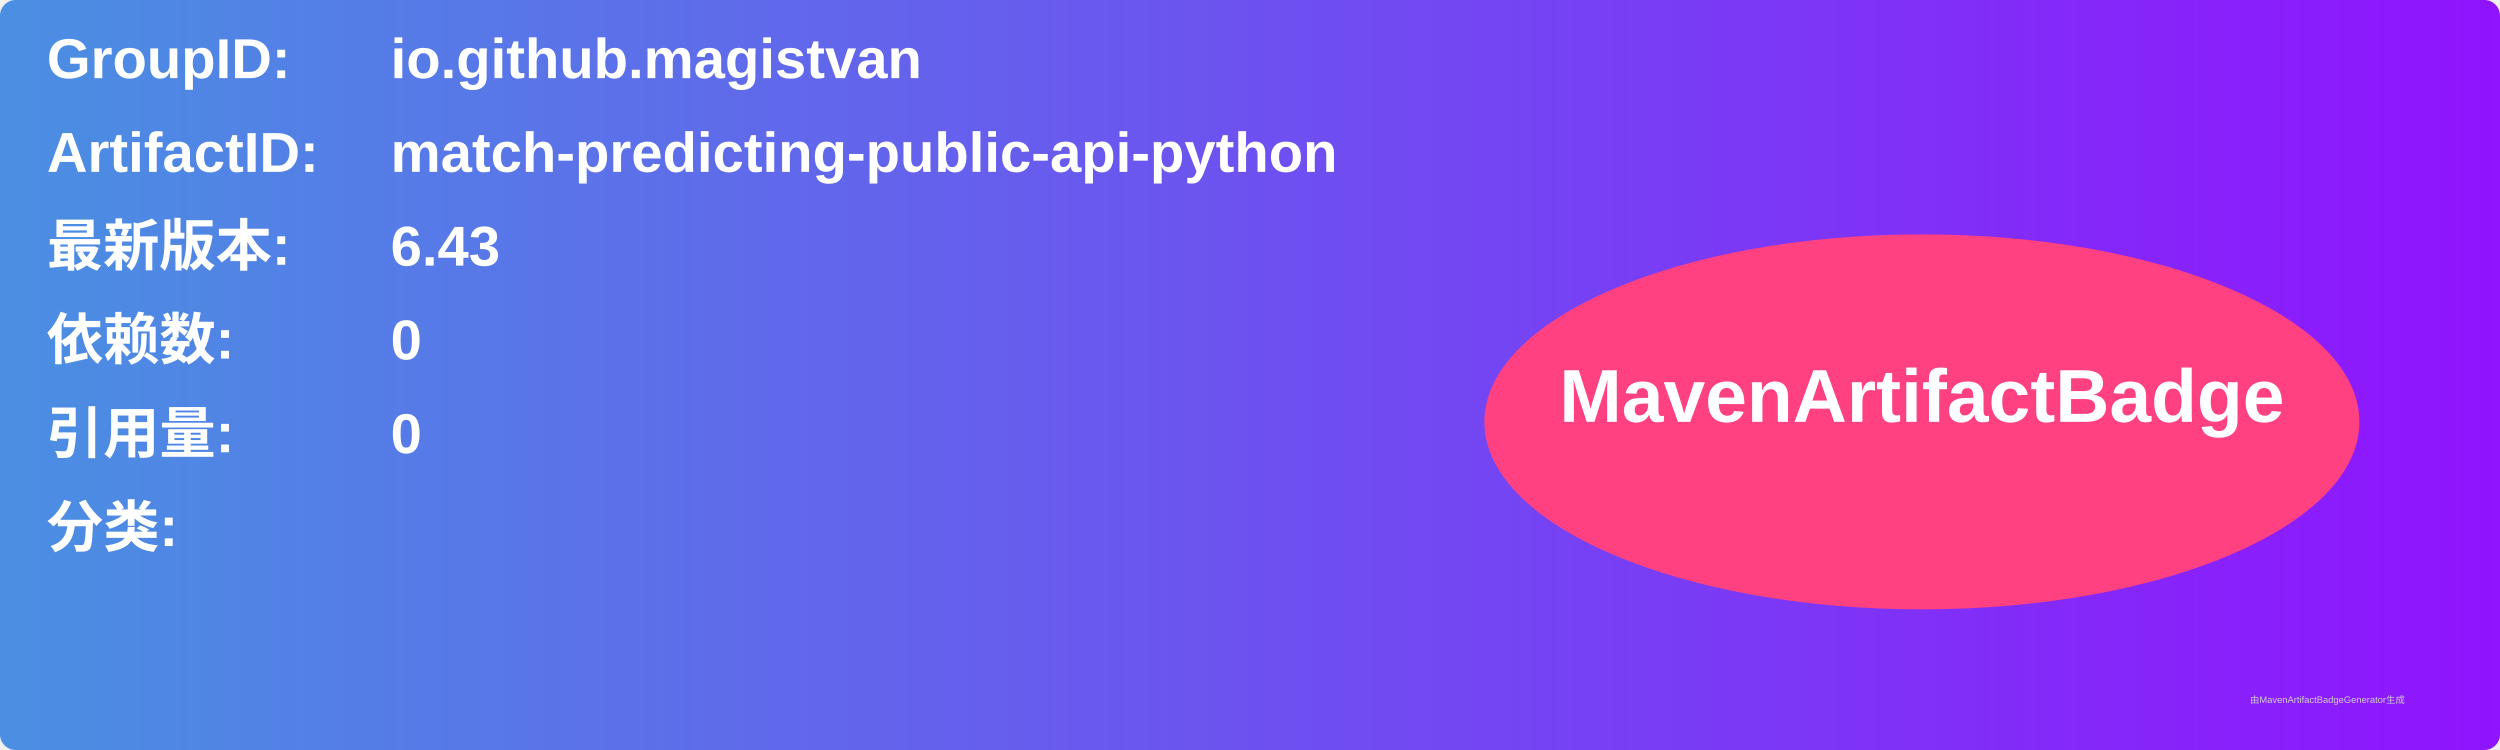
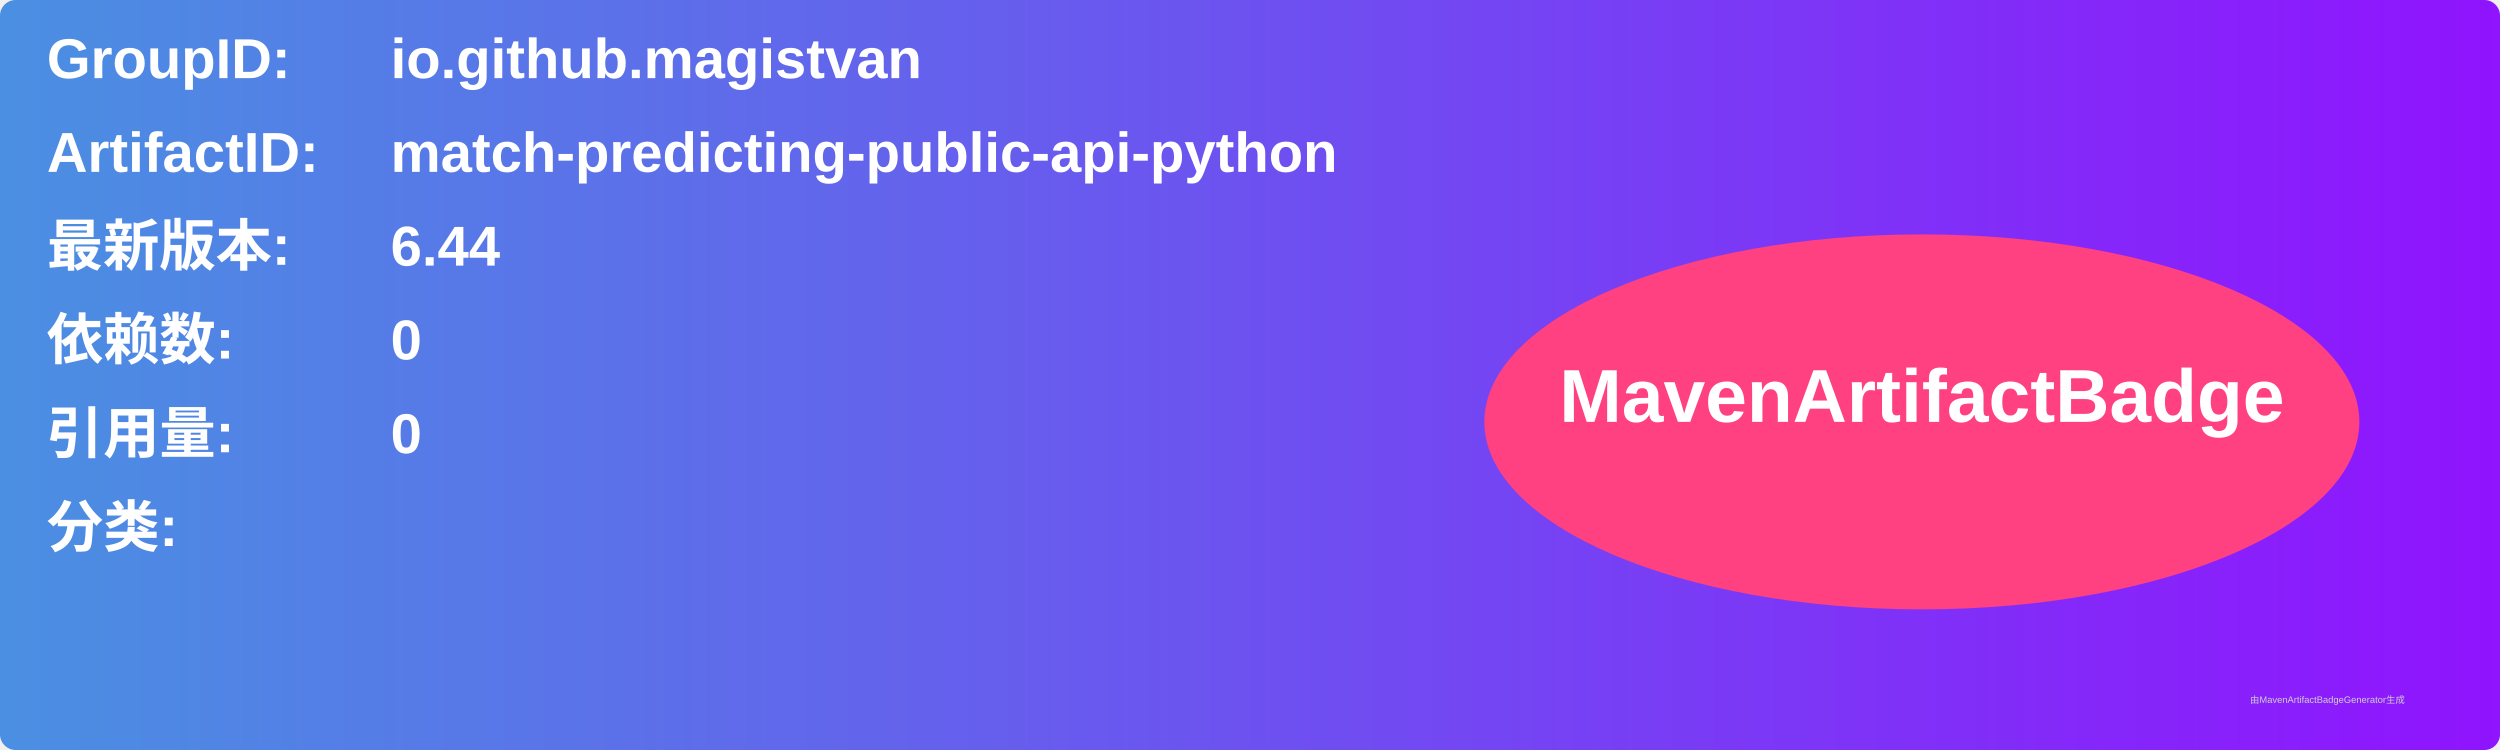
<svg xmlns="http://www.w3.org/2000/svg" width="800" height="240" viewBox="0 0 800 240">
  <linearGradient id="grad" x1="0%" y1="0%" x2="100%" y2="0%">
    <stop offset="0%" stop-color="#4a90e2" />
    <stop offset="100%" stop-color="#9013fe" />
  </linearGradient>
  <rect width="100%" height="100%" rx="5" ry="5" fill="url(#grad)" />
  <g transform="translate(15, 15)">
    <text x="0" y="10" font-family="Arial" font-size="18" fill="white" font-weight="bold" width="260">GroupID:</text>
    <text x="110" y="10" font-family="Arial" font-size="18" fill="white" font-weight="bold" width="460">io.github.magistvan</text>
    <text x="0" y="40" font-family="Arial" font-size="18" fill="white" font-weight="bold" width="260">ArtifactID:</text>
    <text x="110" y="40" font-family="Arial" font-size="18" fill="white" font-weight="bold" width="460">match-predicting-public-api-python</text>
    <text x="0" y="70" font-family="Arial" font-size="18" fill="white" font-weight="bold">最新版本:</text>
    <text x="110" y="70" font-family="Arial" font-size="18" fill="white" font-weight="bold">
-       <tspan font-weight="bold">6.43</tspan>
+       <tspan font-weight="bold">6.44</tspan>
    </text>
    <text x="0" y="100" font-family="Arial" font-size="18" fill="white" font-weight="bold">依赖数: </text>
    <text x="110" y="100" font-family="Arial" font-size="18" fill="white">
      <tspan font-weight="bold">0</tspan>
    </text>
    <text x="0" y="130" font-family="Arial" font-size="18" fill="white" font-weight="bold">引用量: </text>
    <text x="110" y="130" font-family="Arial" font-size="18" fill="white">
      <tspan font-weight="bold">0</tspan>
    </text>
    <text x="0" y="160" font-family="Arial" font-size="18" fill="white" font-weight="bold">分类:</text>
    <text x="10" y="190" font-family="Arial" font-size="10" fill="white">
      <tspan font-weight="bold" />
    </text>
    <ellipse cx="600" cy="120" rx="140" ry="60" fill="#ff4081" />
    <text x="600" y="120" text-anchor="middle" font-family="Arial" font-size="24" fill="white" font-weight="bold">MavenArtifactBadge</text>
  </g>
  <text x="720" y="225" font-family="Arial" font-size="3" fill="#d0d0d0">由MavenArtifactBadgeGenerator生成</text>
</svg>
